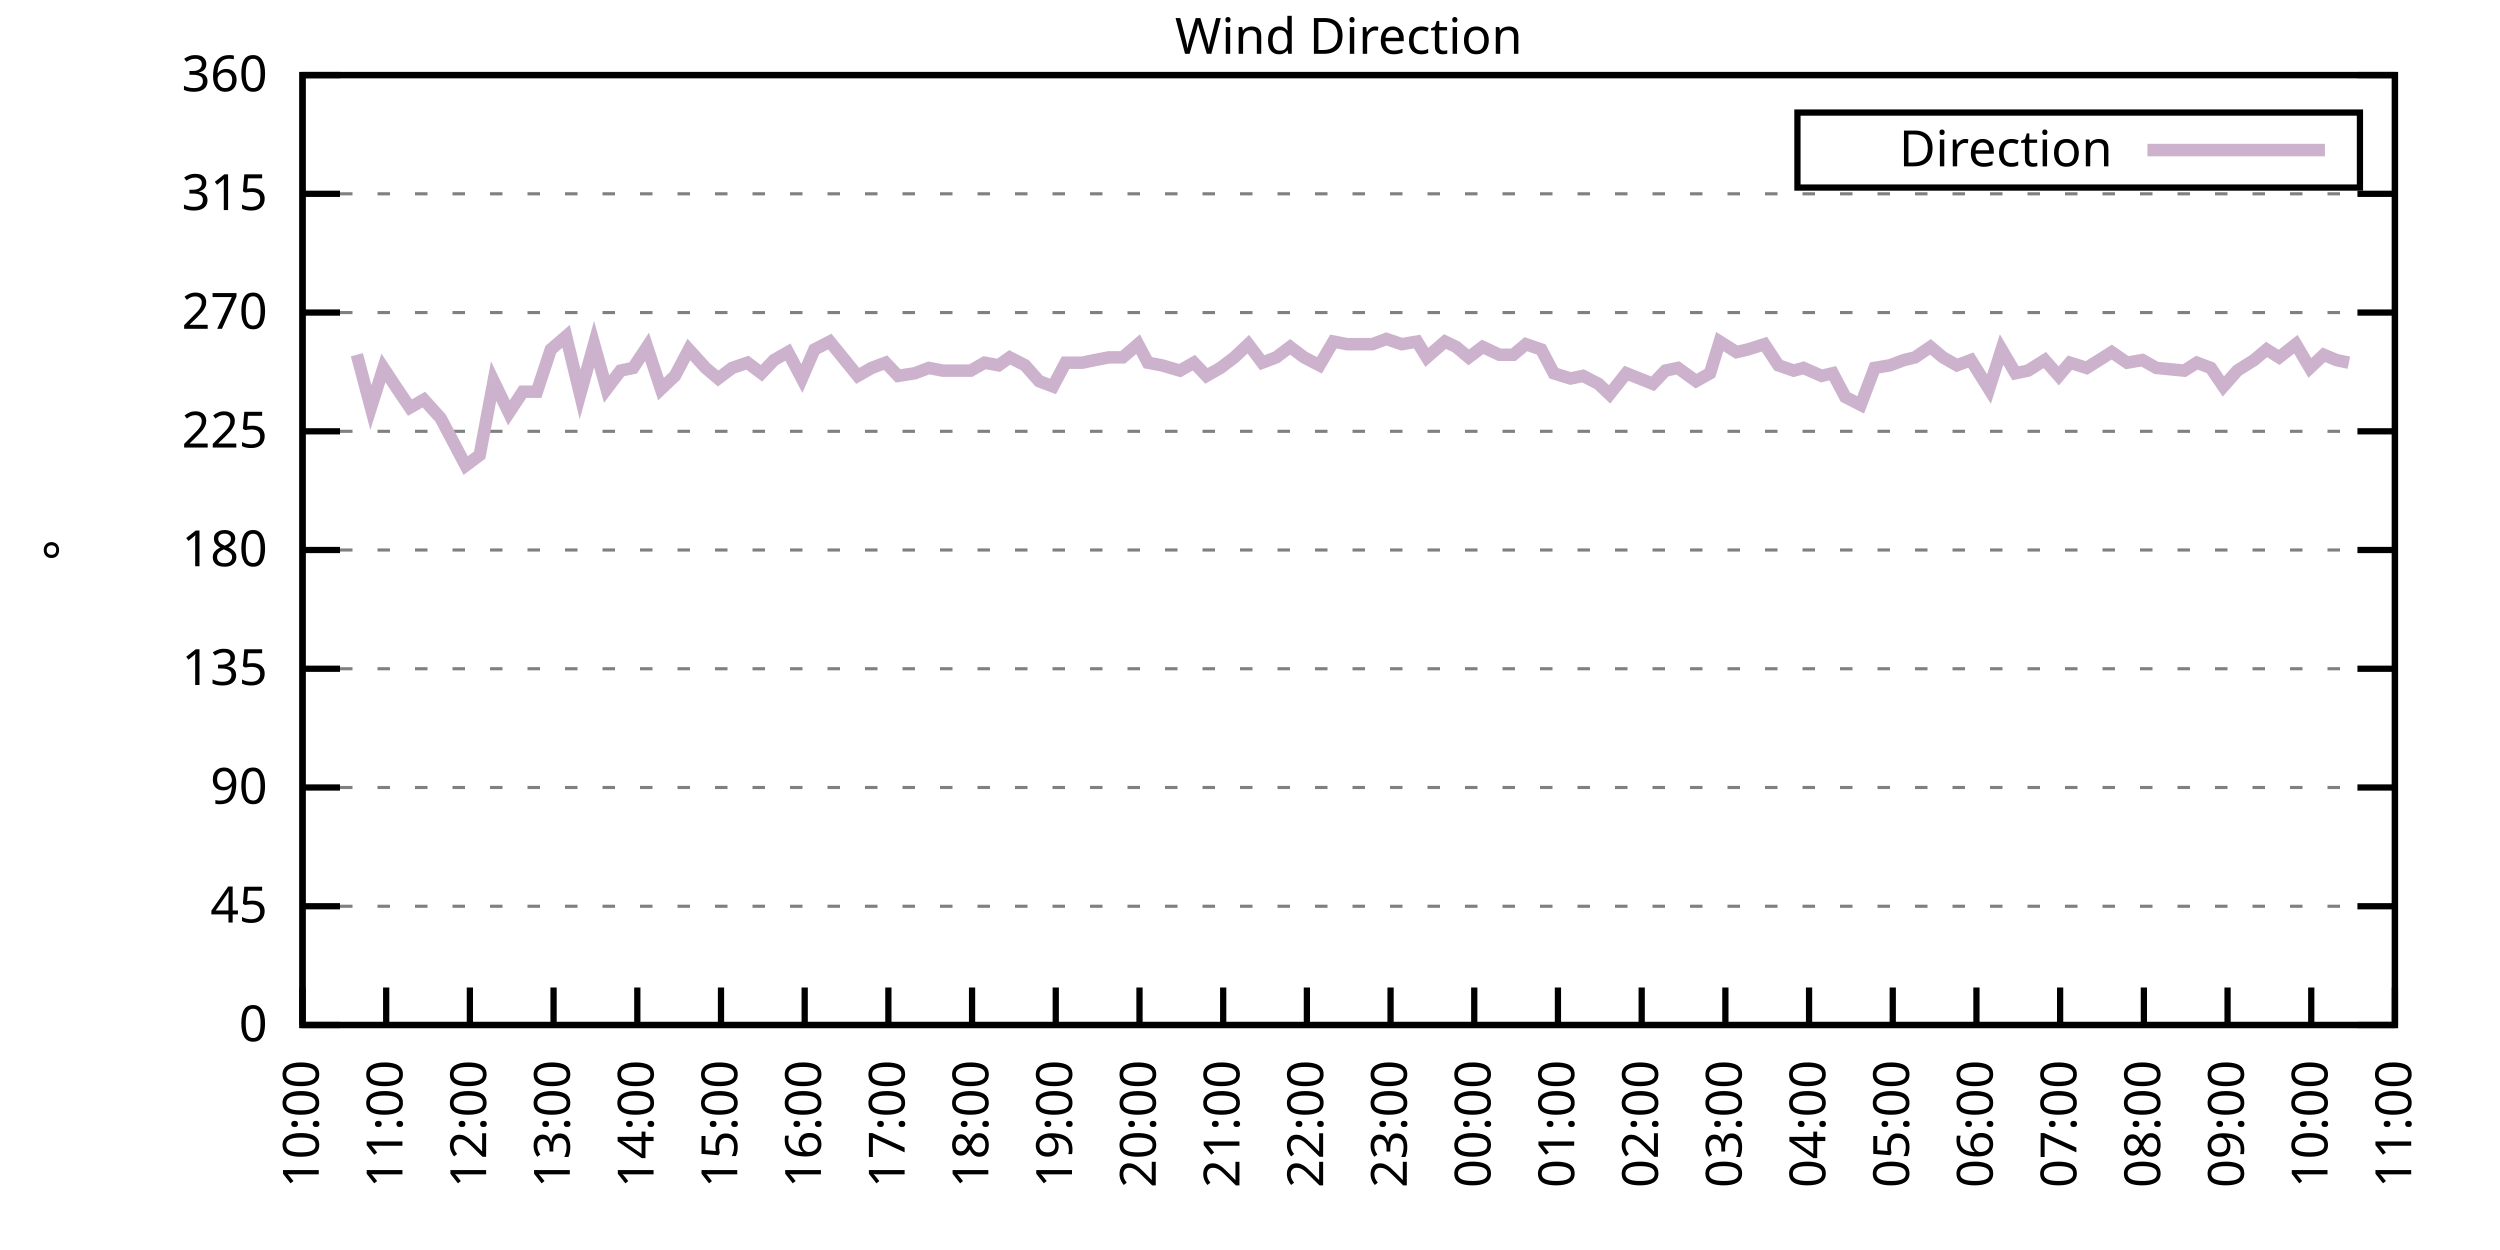
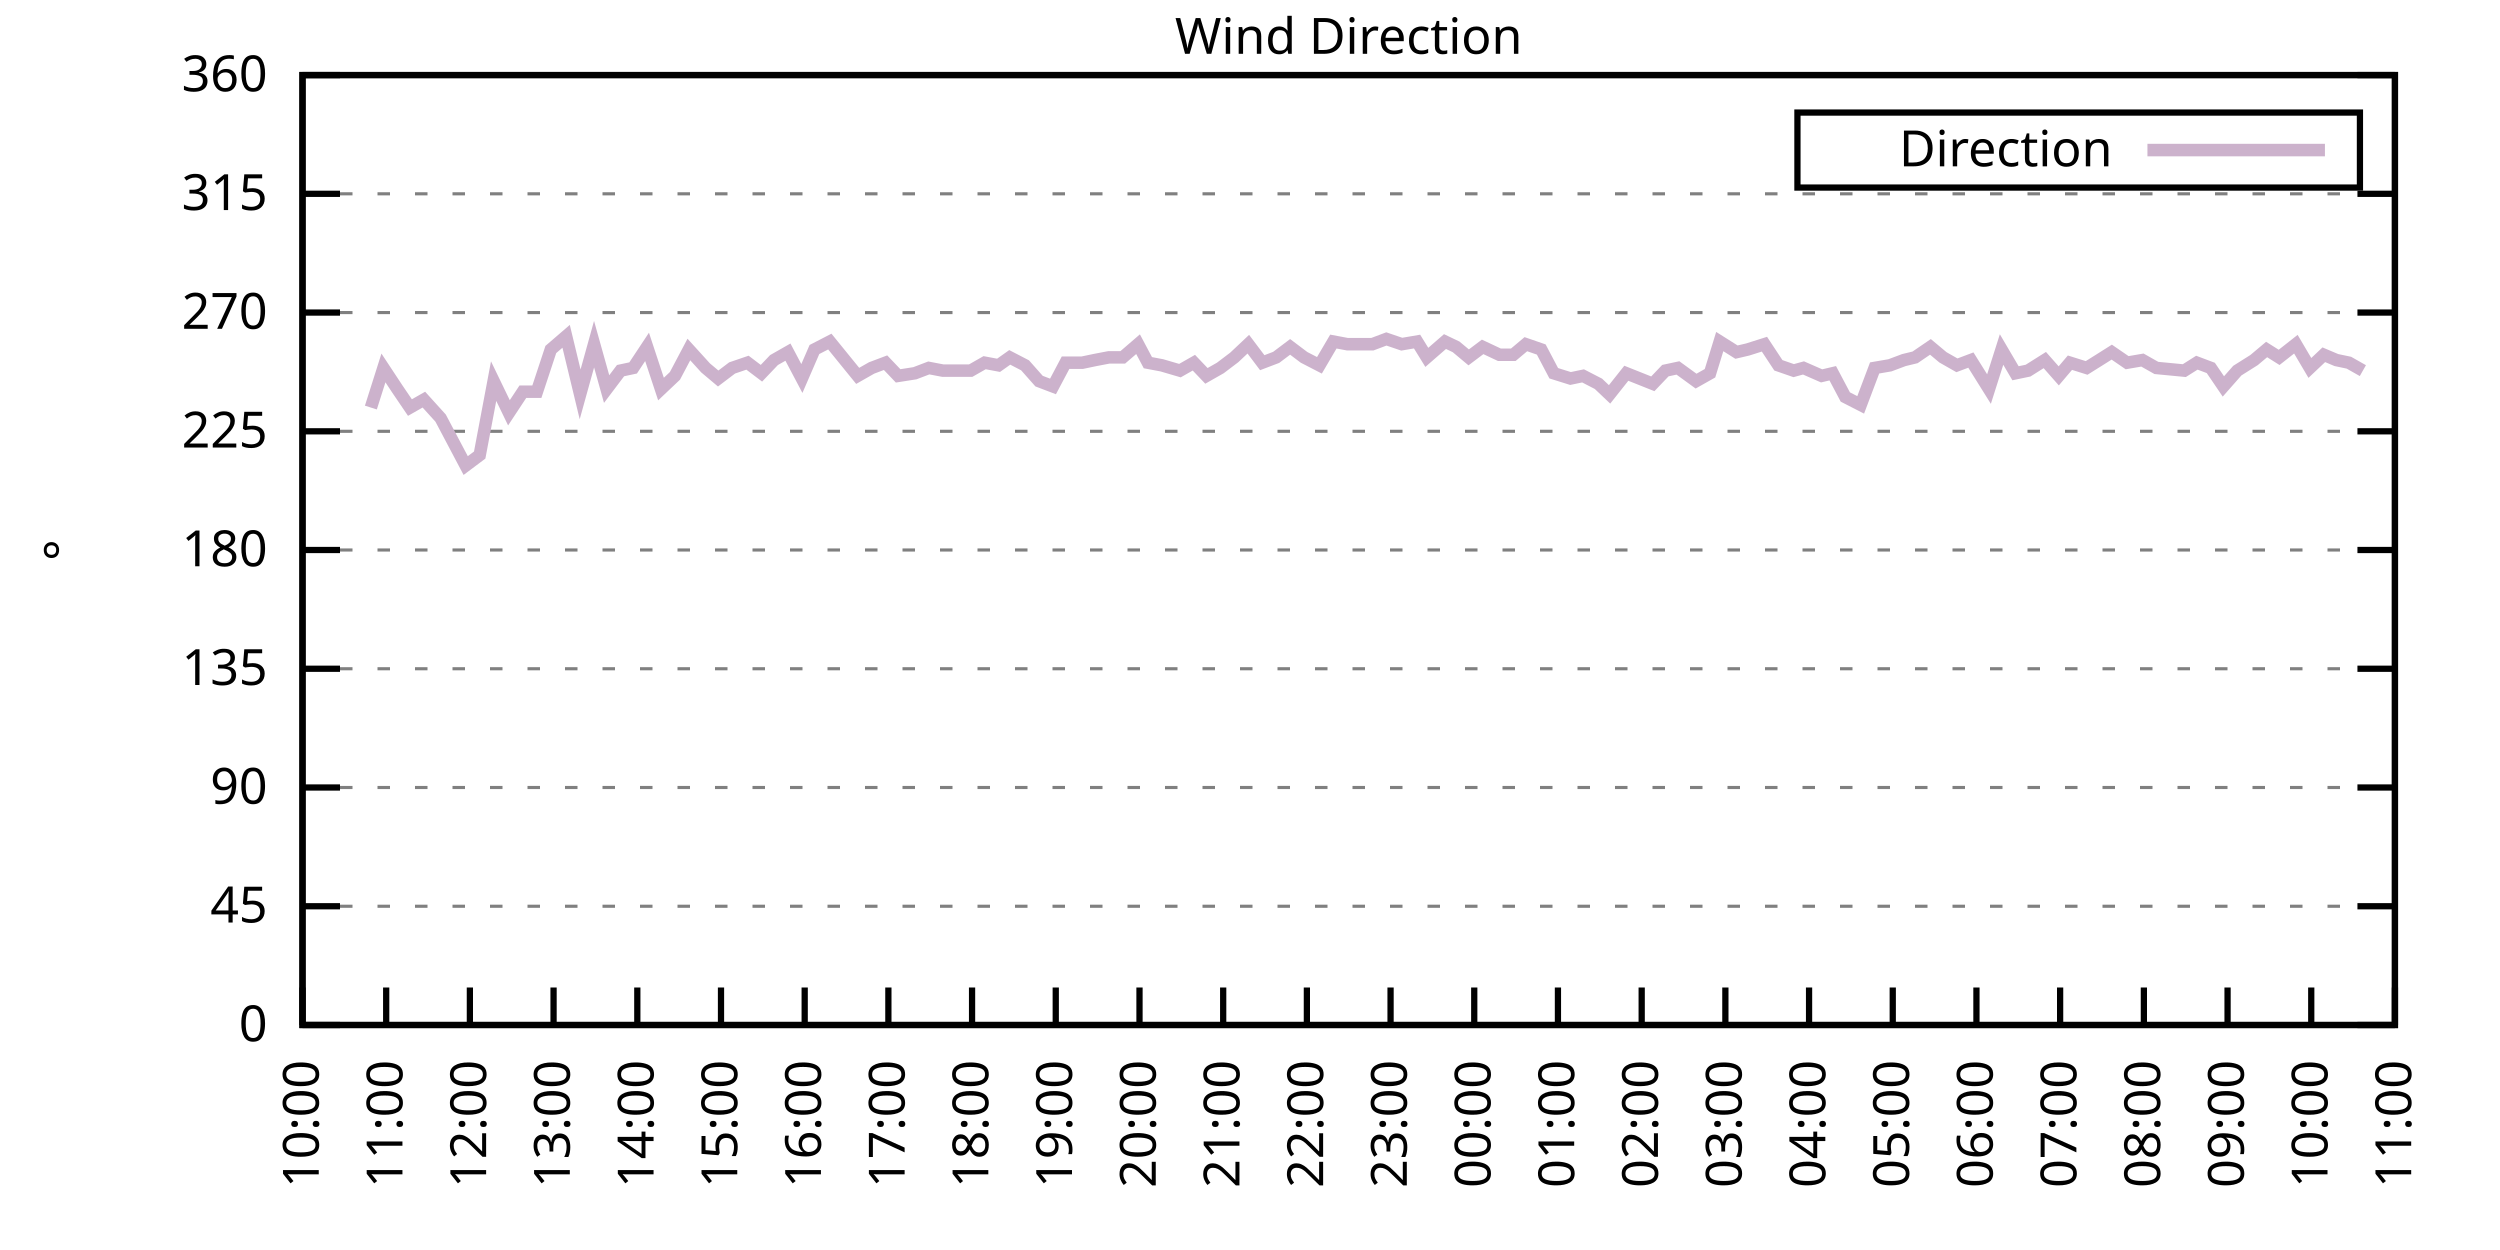
<svg xmlns="http://www.w3.org/2000/svg" xmlns:xlink="http://www.w3.org/1999/xlink" width="400" height="200" viewBox="0 0 400 200">
  <g id="gnuplot_canvas">
    <rect x="0" y="0" width="400" height="200" fill="none" />
    <defs>
      <circle id="gpDot" r="0.5" stroke-width="0.5" stroke="currentColor" />
      <path id="gpPt0" stroke-width="0.333" stroke="currentColor" d="M-1,0 h2 M0,-1 v2" />
      <path id="gpPt1" stroke-width="0.333" stroke="currentColor" d="M-1,-1 L1,1 M1,-1 L-1,1" />
      <path id="gpPt2" stroke-width="0.333" stroke="currentColor" d="M-1,0 L1,0 M0,-1 L0,1 M-1,-1 L1,1 M-1,1 L1,-1" />
      <rect id="gpPt3" stroke-width="0.333" stroke="currentColor" x="-1" y="-1" width="2" height="2" />
      <rect id="gpPt4" stroke-width="0.333" stroke="currentColor" fill="currentColor" x="-1" y="-1" width="2" height="2" />
      <circle id="gpPt5" stroke-width="0.333" stroke="currentColor" cx="0" cy="0" r="1" />
      <use xlink:href="#gpPt5" id="gpPt6" fill="currentColor" stroke="none" />
      <path id="gpPt7" stroke-width="0.333" stroke="currentColor" d="M0,-1.33 L-1.33,0.67 L1.33,0.67 z" />
      <use xlink:href="#gpPt7" id="gpPt8" fill="currentColor" stroke="none" />
      <use xlink:href="#gpPt7" id="gpPt9" stroke="currentColor" transform="rotate(180)" />
      <use xlink:href="#gpPt9" id="gpPt10" fill="currentColor" stroke="none" />
      <use xlink:href="#gpPt3" id="gpPt11" stroke="currentColor" transform="rotate(45)" />
      <use xlink:href="#gpPt11" id="gpPt12" fill="currentColor" stroke="none" />
      <path id="gpPt13" stroke-width="0.333" stroke="currentColor" d="M0,1.330 L1.265,0.411 L0.782,-1.067 L-0.782,-1.076 L-1.265,0.411 z" />
      <use xlink:href="#gpPt13" id="gpPt14" fill="currentColor" stroke="none" />
      <filter id="textbox" filterUnits="objectBoundingBox" x="0" y="0" height="1" width="1">
        <feFlood flood-color="white" flood-opacity="1" result="bgnd" />
        <feComposite in="SourceGraphic" in2="bgnd" operator="atop" />
      </filter>
      <filter id="greybox" filterUnits="objectBoundingBox" x="0" y="0" height="1" width="1">
        <feFlood flood-color="lightgrey" flood-opacity="1" result="grey" />
        <feComposite in="SourceGraphic" in2="grey" operator="atop" />
      </filter>
    </defs>
    <g fill="none" color="white" stroke="currentColor" stroke-width="1.00" stroke-linecap="butt" stroke-linejoin="miter">
</g>
    <g fill="none" color="black" stroke="currentColor" stroke-width="1.00" stroke-linecap="butt" stroke-linejoin="miter">
      <g stroke="none" shape-rendering="crispEdges">
        <polygon fill="rgb(255, 255, 255)" points="48.40,164.00 383.18,164.00 383.18,12.02 48.40,12.02 " />
      </g>
    </g>
    <g fill="none" color="black" stroke="currentColor" stroke-width="1.00" stroke-linecap="butt" stroke-linejoin="miter">
</g>
    <g fill="none" color="black" stroke="black" stroke-width="0.50" stroke-linecap="butt" stroke-linejoin="miter">
</g>
    <g fill="none" color="gray" stroke="currentColor" stroke-width="0.50" stroke-linecap="butt" stroke-linejoin="miter">
      <path stroke="gray" stroke-dasharray="2,4" class="gridline" d="M48.40,164.00 L383.19,164.00  " />
    </g>
    <g fill="none" color="gray" stroke="gray" stroke-width="1.00" stroke-linecap="butt" stroke-linejoin="miter">
</g>
    <g fill="none" color="black" stroke="currentColor" stroke-width="1.00" stroke-linecap="butt" stroke-linejoin="miter">
      <path stroke="black" d="M48.40,164.00 L54.40,164.00 M383.19,164.00 L377.19,164.00  " />
      <g transform="translate(42.80,166.60)" stroke="none" fill="black" font-family="Sans" font-size="8.00" text-anchor="end">
        <text>
          <tspan font-family="Sans"> 0</tspan>
        </text>
      </g>
    </g>
    <g fill="none" color="black" stroke="currentColor" stroke-width="1.00" stroke-linecap="butt" stroke-linejoin="miter">
</g>
    <g fill="none" color="black" stroke="black" stroke-width="0.50" stroke-linecap="butt" stroke-linejoin="miter">
</g>
    <g fill="none" color="gray" stroke="currentColor" stroke-width="0.50" stroke-linecap="butt" stroke-linejoin="miter">
      <path stroke="gray" stroke-dasharray="2,4" class="gridline" d="M48.40,145.00 L383.19,145.00  " />
    </g>
    <g fill="none" color="gray" stroke="gray" stroke-width="1.00" stroke-linecap="butt" stroke-linejoin="miter">
</g>
    <g fill="none" color="black" stroke="currentColor" stroke-width="1.00" stroke-linecap="butt" stroke-linejoin="miter">
      <path stroke="black" d="M48.40,145.00 L54.40,145.00 M383.19,145.00 L377.19,145.00  " />
      <g transform="translate(42.80,147.60)" stroke="none" fill="black" font-family="Sans" font-size="8.00" text-anchor="end">
        <text>
          <tspan font-family="Sans"> 45</tspan>
        </text>
      </g>
    </g>
    <g fill="none" color="black" stroke="currentColor" stroke-width="1.00" stroke-linecap="butt" stroke-linejoin="miter">
</g>
    <g fill="none" color="black" stroke="black" stroke-width="0.50" stroke-linecap="butt" stroke-linejoin="miter">
</g>
    <g fill="none" color="gray" stroke="currentColor" stroke-width="0.50" stroke-linecap="butt" stroke-linejoin="miter">
      <path stroke="gray" stroke-dasharray="2,4" class="gridline" d="M48.40,126.00 L383.19,126.00  " />
    </g>
    <g fill="none" color="gray" stroke="gray" stroke-width="1.00" stroke-linecap="butt" stroke-linejoin="miter">
</g>
    <g fill="none" color="black" stroke="currentColor" stroke-width="1.00" stroke-linecap="butt" stroke-linejoin="miter">
      <path stroke="black" d="M48.40,126.00 L54.40,126.00 M383.19,126.00 L377.19,126.00  " />
      <g transform="translate(42.80,128.60)" stroke="none" fill="black" font-family="Sans" font-size="8.00" text-anchor="end">
        <text>
          <tspan font-family="Sans"> 90</tspan>
        </text>
      </g>
    </g>
    <g fill="none" color="black" stroke="currentColor" stroke-width="1.00" stroke-linecap="butt" stroke-linejoin="miter">
</g>
    <g fill="none" color="black" stroke="black" stroke-width="0.50" stroke-linecap="butt" stroke-linejoin="miter">
</g>
    <g fill="none" color="gray" stroke="currentColor" stroke-width="0.50" stroke-linecap="butt" stroke-linejoin="miter">
      <path stroke="gray" stroke-dasharray="2,4" class="gridline" d="M48.40,107.00 L383.19,107.00  " />
    </g>
    <g fill="none" color="gray" stroke="gray" stroke-width="1.00" stroke-linecap="butt" stroke-linejoin="miter">
</g>
    <g fill="none" color="black" stroke="currentColor" stroke-width="1.00" stroke-linecap="butt" stroke-linejoin="miter">
      <path stroke="black" d="M48.40,107.00 L54.40,107.00 M383.19,107.00 L377.19,107.00  " />
      <g transform="translate(42.80,109.60)" stroke="none" fill="black" font-family="Sans" font-size="8.00" text-anchor="end">
        <text>
          <tspan font-family="Sans"> 135</tspan>
        </text>
      </g>
    </g>
    <g fill="none" color="black" stroke="currentColor" stroke-width="1.00" stroke-linecap="butt" stroke-linejoin="miter">
</g>
    <g fill="none" color="black" stroke="black" stroke-width="0.50" stroke-linecap="butt" stroke-linejoin="miter">
</g>
    <g fill="none" color="gray" stroke="currentColor" stroke-width="0.50" stroke-linecap="butt" stroke-linejoin="miter">
      <path stroke="gray" stroke-dasharray="2,4" class="gridline" d="M48.40,88.00 L383.19,88.00  " />
    </g>
    <g fill="none" color="gray" stroke="gray" stroke-width="1.00" stroke-linecap="butt" stroke-linejoin="miter">
</g>
    <g fill="none" color="black" stroke="currentColor" stroke-width="1.00" stroke-linecap="butt" stroke-linejoin="miter">
      <path stroke="black" d="M48.40,88.00 L54.40,88.00 M383.19,88.00 L377.19,88.00  " />
      <g transform="translate(42.80,90.60)" stroke="none" fill="black" font-family="Sans" font-size="8.00" text-anchor="end">
        <text>
          <tspan font-family="Sans"> 180</tspan>
        </text>
      </g>
    </g>
    <g fill="none" color="black" stroke="currentColor" stroke-width="1.00" stroke-linecap="butt" stroke-linejoin="miter">
</g>
    <g fill="none" color="black" stroke="black" stroke-width="0.50" stroke-linecap="butt" stroke-linejoin="miter">
</g>
    <g fill="none" color="gray" stroke="currentColor" stroke-width="0.50" stroke-linecap="butt" stroke-linejoin="miter">
      <path stroke="gray" stroke-dasharray="2,4" class="gridline" d="M48.40,69.01 L383.19,69.01  " />
    </g>
    <g fill="none" color="gray" stroke="gray" stroke-width="1.00" stroke-linecap="butt" stroke-linejoin="miter">
</g>
    <g fill="none" color="black" stroke="currentColor" stroke-width="1.00" stroke-linecap="butt" stroke-linejoin="miter">
      <path stroke="black" d="M48.40,69.01 L54.40,69.01 M383.19,69.01 L377.19,69.01  " />
      <g transform="translate(42.80,71.61)" stroke="none" fill="black" font-family="Sans" font-size="8.00" text-anchor="end">
        <text>
          <tspan font-family="Sans"> 225</tspan>
        </text>
      </g>
    </g>
    <g fill="none" color="black" stroke="currentColor" stroke-width="1.00" stroke-linecap="butt" stroke-linejoin="miter">
</g>
    <g fill="none" color="black" stroke="black" stroke-width="0.50" stroke-linecap="butt" stroke-linejoin="miter">
</g>
    <g fill="none" color="gray" stroke="currentColor" stroke-width="0.50" stroke-linecap="butt" stroke-linejoin="miter">
      <path stroke="gray" stroke-dasharray="2,4" class="gridline" d="M48.40,50.01 L383.19,50.01  " />
    </g>
    <g fill="none" color="gray" stroke="gray" stroke-width="1.00" stroke-linecap="butt" stroke-linejoin="miter">
</g>
    <g fill="none" color="black" stroke="currentColor" stroke-width="1.00" stroke-linecap="butt" stroke-linejoin="miter">
      <path stroke="black" d="M48.40,50.01 L54.40,50.01 M383.19,50.01 L377.19,50.01  " />
      <g transform="translate(42.80,52.61)" stroke="none" fill="black" font-family="Sans" font-size="8.00" text-anchor="end">
        <text>
          <tspan font-family="Sans"> 270</tspan>
        </text>
      </g>
    </g>
    <g fill="none" color="black" stroke="currentColor" stroke-width="1.00" stroke-linecap="butt" stroke-linejoin="miter">
</g>
    <g fill="none" color="black" stroke="black" stroke-width="0.50" stroke-linecap="butt" stroke-linejoin="miter">
</g>
    <g fill="none" color="gray" stroke="currentColor" stroke-width="0.50" stroke-linecap="butt" stroke-linejoin="miter">
      <path stroke="gray" stroke-dasharray="2,4" class="gridline" d="M48.40,31.01 L383.19,31.01  " />
    </g>
    <g fill="none" color="gray" stroke="gray" stroke-width="1.00" stroke-linecap="butt" stroke-linejoin="miter">
</g>
    <g fill="none" color="black" stroke="currentColor" stroke-width="1.00" stroke-linecap="butt" stroke-linejoin="miter">
      <path stroke="black" d="M48.40,31.01 L54.40,31.01 M383.19,31.01 L377.19,31.01  " />
      <g transform="translate(42.80,33.61)" stroke="none" fill="black" font-family="Sans" font-size="8.00" text-anchor="end">
        <text>
          <tspan font-family="Sans"> 315</tspan>
        </text>
      </g>
    </g>
    <g fill="none" color="black" stroke="currentColor" stroke-width="1.00" stroke-linecap="butt" stroke-linejoin="miter">
</g>
    <g fill="none" color="black" stroke="black" stroke-width="0.50" stroke-linecap="butt" stroke-linejoin="miter">
</g>
    <g fill="none" color="gray" stroke="currentColor" stroke-width="0.50" stroke-linecap="butt" stroke-linejoin="miter">
      <path stroke="gray" stroke-dasharray="2,4" class="gridline" d="M48.40,12.01 L383.19,12.01  " />
    </g>
    <g fill="none" color="gray" stroke="gray" stroke-width="1.00" stroke-linecap="butt" stroke-linejoin="miter">
</g>
    <g fill="none" color="black" stroke="currentColor" stroke-width="1.00" stroke-linecap="butt" stroke-linejoin="miter">
      <path stroke="black" d="M48.40,12.01 L54.40,12.01 M383.19,12.01 L377.19,12.01  " />
      <g transform="translate(42.80,14.61)" stroke="none" fill="black" font-family="Sans" font-size="8.00" text-anchor="end">
        <text>
          <tspan font-family="Sans"> 360</tspan>
        </text>
      </g>
    </g>
    <g fill="none" color="black" stroke="currentColor" stroke-width="1.00" stroke-linecap="butt" stroke-linejoin="miter">
      <path stroke="black" d="M48.40,164.00 L48.40,158.00  " />
      <g transform="translate(51.00,169.60) rotate(270.00)" stroke="none" fill="black" font-family="Sans" font-size="8.00" text-anchor="end">
        <text>
          <tspan font-family="Sans">10:00</tspan>
        </text>
      </g>
    </g>
    <g fill="none" color="black" stroke="currentColor" stroke-width="1.00" stroke-linecap="butt" stroke-linejoin="miter">
      <path stroke="black" d="M61.79,164.00 L61.79,158.00  " />
      <g transform="translate(64.39,169.60) rotate(270.00)" stroke="none" fill="black" font-family="Sans" font-size="8.00" text-anchor="end">
        <text>
          <tspan font-family="Sans">11:00</tspan>
        </text>
      </g>
    </g>
    <g fill="none" color="black" stroke="currentColor" stroke-width="1.00" stroke-linecap="butt" stroke-linejoin="miter">
      <path stroke="black" d="M75.18,164.00 L75.18,158.00  " />
      <g transform="translate(77.78,169.60) rotate(270.00)" stroke="none" fill="black" font-family="Sans" font-size="8.00" text-anchor="end">
        <text>
          <tspan font-family="Sans">12:00</tspan>
        </text>
      </g>
    </g>
    <g fill="none" color="black" stroke="currentColor" stroke-width="1.00" stroke-linecap="butt" stroke-linejoin="miter">
      <path stroke="black" d="M88.57,164.00 L88.57,158.00  " />
      <g transform="translate(91.17,169.60) rotate(270.00)" stroke="none" fill="black" font-family="Sans" font-size="8.00" text-anchor="end">
        <text>
          <tspan font-family="Sans">13:00</tspan>
        </text>
      </g>
    </g>
    <g fill="none" color="black" stroke="currentColor" stroke-width="1.00" stroke-linecap="butt" stroke-linejoin="miter">
      <path stroke="black" d="M101.97,164.00 L101.97,158.00  " />
      <g transform="translate(104.57,169.60) rotate(270.00)" stroke="none" fill="black" font-family="Sans" font-size="8.00" text-anchor="end">
        <text>
          <tspan font-family="Sans">14:00</tspan>
        </text>
      </g>
    </g>
    <g fill="none" color="black" stroke="currentColor" stroke-width="1.00" stroke-linecap="butt" stroke-linejoin="miter">
      <path stroke="black" d="M115.36,164.00 L115.36,158.00  " />
      <g transform="translate(117.96,169.60) rotate(270.00)" stroke="none" fill="black" font-family="Sans" font-size="8.00" text-anchor="end">
        <text>
          <tspan font-family="Sans">15:00</tspan>
        </text>
      </g>
    </g>
    <g fill="none" color="black" stroke="currentColor" stroke-width="1.00" stroke-linecap="butt" stroke-linejoin="miter">
      <path stroke="black" d="M128.75,164.00 L128.75,158.00  " />
      <g transform="translate(131.35,169.60) rotate(270.00)" stroke="none" fill="black" font-family="Sans" font-size="8.00" text-anchor="end">
        <text>
          <tspan font-family="Sans">16:00</tspan>
        </text>
      </g>
    </g>
    <g fill="none" color="black" stroke="currentColor" stroke-width="1.00" stroke-linecap="butt" stroke-linejoin="miter">
      <path stroke="black" d="M142.14,164.00 L142.14,158.00  " />
      <g transform="translate(144.74,169.60) rotate(270.00)" stroke="none" fill="black" font-family="Sans" font-size="8.00" text-anchor="end">
        <text>
          <tspan font-family="Sans">17:00</tspan>
        </text>
      </g>
    </g>
    <g fill="none" color="black" stroke="currentColor" stroke-width="1.00" stroke-linecap="butt" stroke-linejoin="miter">
      <path stroke="black" d="M155.53,164.00 L155.53,158.00  " />
      <g transform="translate(158.13,169.60) rotate(270.00)" stroke="none" fill="black" font-family="Sans" font-size="8.00" text-anchor="end">
        <text>
          <tspan font-family="Sans">18:00</tspan>
        </text>
      </g>
    </g>
    <g fill="none" color="black" stroke="currentColor" stroke-width="1.00" stroke-linecap="butt" stroke-linejoin="miter">
      <path stroke="black" d="M168.92,164.00 L168.92,158.00  " />
      <g transform="translate(171.52,169.60) rotate(270.00)" stroke="none" fill="black" font-family="Sans" font-size="8.00" text-anchor="end">
        <text>
          <tspan font-family="Sans">19:00</tspan>
        </text>
      </g>
    </g>
    <g fill="none" color="black" stroke="currentColor" stroke-width="1.00" stroke-linecap="butt" stroke-linejoin="miter">
      <path stroke="black" d="M182.32,164.00 L182.32,158.00  " />
      <g transform="translate(184.92,169.60) rotate(270.00)" stroke="none" fill="black" font-family="Sans" font-size="8.00" text-anchor="end">
        <text>
          <tspan font-family="Sans">20:00</tspan>
        </text>
      </g>
    </g>
    <g fill="none" color="black" stroke="currentColor" stroke-width="1.00" stroke-linecap="butt" stroke-linejoin="miter">
      <path stroke="black" d="M195.71,164.00 L195.71,158.00  " />
      <g transform="translate(198.31,169.60) rotate(270.00)" stroke="none" fill="black" font-family="Sans" font-size="8.00" text-anchor="end">
        <text>
          <tspan font-family="Sans">21:00</tspan>
        </text>
      </g>
    </g>
    <g fill="none" color="black" stroke="currentColor" stroke-width="1.00" stroke-linecap="butt" stroke-linejoin="miter">
      <path stroke="black" d="M209.10,164.00 L209.10,158.00  " />
      <g transform="translate(211.70,169.60) rotate(270.00)" stroke="none" fill="black" font-family="Sans" font-size="8.00" text-anchor="end">
        <text>
          <tspan font-family="Sans">22:00</tspan>
        </text>
      </g>
    </g>
    <g fill="none" color="black" stroke="currentColor" stroke-width="1.00" stroke-linecap="butt" stroke-linejoin="miter">
      <path stroke="black" d="M222.49,164.00 L222.49,158.00  " />
      <g transform="translate(225.09,169.60) rotate(270.00)" stroke="none" fill="black" font-family="Sans" font-size="8.00" text-anchor="end">
        <text>
          <tspan font-family="Sans">23:00</tspan>
        </text>
      </g>
    </g>
    <g fill="none" color="black" stroke="currentColor" stroke-width="1.00" stroke-linecap="butt" stroke-linejoin="miter">
      <path stroke="black" d="M235.88,164.00 L235.88,158.00  " />
      <g transform="translate(238.48,169.60) rotate(270.00)" stroke="none" fill="black" font-family="Sans" font-size="8.00" text-anchor="end">
        <text>
          <tspan font-family="Sans">00:00</tspan>
        </text>
      </g>
    </g>
    <g fill="none" color="black" stroke="currentColor" stroke-width="1.00" stroke-linecap="butt" stroke-linejoin="miter">
      <path stroke="black" d="M249.27,164.00 L249.27,158.00  " />
      <g transform="translate(251.87,169.60) rotate(270.00)" stroke="none" fill="black" font-family="Sans" font-size="8.00" text-anchor="end">
        <text>
          <tspan font-family="Sans">01:00</tspan>
        </text>
      </g>
    </g>
    <g fill="none" color="black" stroke="currentColor" stroke-width="1.00" stroke-linecap="butt" stroke-linejoin="miter">
      <path stroke="black" d="M262.67,164.00 L262.67,158.00  " />
      <g transform="translate(265.27,169.60) rotate(270.00)" stroke="none" fill="black" font-family="Sans" font-size="8.00" text-anchor="end">
        <text>
          <tspan font-family="Sans">02:00</tspan>
        </text>
      </g>
    </g>
    <g fill="none" color="black" stroke="currentColor" stroke-width="1.00" stroke-linecap="butt" stroke-linejoin="miter">
      <path stroke="black" d="M276.06,164.00 L276.06,158.00  " />
      <g transform="translate(278.66,169.60) rotate(270.00)" stroke="none" fill="black" font-family="Sans" font-size="8.00" text-anchor="end">
        <text>
          <tspan font-family="Sans">03:00</tspan>
        </text>
      </g>
    </g>
    <g fill="none" color="black" stroke="currentColor" stroke-width="1.00" stroke-linecap="butt" stroke-linejoin="miter">
      <path stroke="black" d="M289.45,164.00 L289.45,158.00  " />
      <g transform="translate(292.05,169.60) rotate(270.00)" stroke="none" fill="black" font-family="Sans" font-size="8.00" text-anchor="end">
        <text>
          <tspan font-family="Sans">04:00</tspan>
        </text>
      </g>
    </g>
    <g fill="none" color="black" stroke="currentColor" stroke-width="1.00" stroke-linecap="butt" stroke-linejoin="miter">
      <path stroke="black" d="M302.84,164.00 L302.84,158.00  " />
      <g transform="translate(305.44,169.60) rotate(270.00)" stroke="none" fill="black" font-family="Sans" font-size="8.00" text-anchor="end">
        <text>
          <tspan font-family="Sans">05:00</tspan>
        </text>
      </g>
    </g>
    <g fill="none" color="black" stroke="currentColor" stroke-width="1.00" stroke-linecap="butt" stroke-linejoin="miter">
      <path stroke="black" d="M316.23,164.00 L316.23,158.00  " />
      <g transform="translate(318.83,169.60) rotate(270.00)" stroke="none" fill="black" font-family="Sans" font-size="8.00" text-anchor="end">
        <text>
          <tspan font-family="Sans">06:00</tspan>
        </text>
      </g>
    </g>
    <g fill="none" color="black" stroke="currentColor" stroke-width="1.00" stroke-linecap="butt" stroke-linejoin="miter">
      <path stroke="black" d="M329.62,164.00 L329.62,158.00  " />
      <g transform="translate(332.22,169.60) rotate(270.00)" stroke="none" fill="black" font-family="Sans" font-size="8.00" text-anchor="end">
        <text>
          <tspan font-family="Sans">07:00</tspan>
        </text>
      </g>
    </g>
    <g fill="none" color="black" stroke="currentColor" stroke-width="1.00" stroke-linecap="butt" stroke-linejoin="miter">
      <path stroke="black" d="M343.02,164.00 L343.02,158.00  " />
      <g transform="translate(345.62,169.60) rotate(270.00)" stroke="none" fill="black" font-family="Sans" font-size="8.00" text-anchor="end">
        <text>
          <tspan font-family="Sans">08:00</tspan>
        </text>
      </g>
    </g>
    <g fill="none" color="black" stroke="currentColor" stroke-width="1.00" stroke-linecap="butt" stroke-linejoin="miter">
      <path stroke="black" d="M356.41,164.00 L356.41,158.00  " />
      <g transform="translate(359.01,169.60) rotate(270.00)" stroke="none" fill="black" font-family="Sans" font-size="8.00" text-anchor="end">
        <text>
          <tspan font-family="Sans">09:00</tspan>
        </text>
      </g>
    </g>
    <g fill="none" color="black" stroke="currentColor" stroke-width="1.00" stroke-linecap="butt" stroke-linejoin="miter">
      <path stroke="black" d="M369.80,164.00 L369.80,158.00  " />
      <g transform="translate(372.40,169.60) rotate(270.00)" stroke="none" fill="black" font-family="Sans" font-size="8.00" text-anchor="end">
        <text>
          <tspan font-family="Sans">10:00</tspan>
        </text>
      </g>
    </g>
    <g fill="none" color="black" stroke="currentColor" stroke-width="1.00" stroke-linecap="butt" stroke-linejoin="miter">
      <path stroke="black" d="M383.19,164.00 L383.19,158.00  " />
      <g transform="translate(385.79,169.60) rotate(270.00)" stroke="none" fill="black" font-family="Sans" font-size="8.00" text-anchor="end">
        <text>
          <tspan font-family="Sans">11:00</tspan>
        </text>
      </g>
    </g>
    <g fill="none" color="black" stroke="currentColor" stroke-width="1.00" stroke-linecap="butt" stroke-linejoin="miter">
</g>
    <g fill="none" color="black" stroke="currentColor" stroke-width="1.00" stroke-linecap="butt" stroke-linejoin="miter">
      <path stroke="black" d="M48.40,12.01 L48.40,164.00 L383.19,164.00 L383.19,12.01 L48.40,12.01 Z  " />
    </g>
    <g fill="none" color="black" stroke="currentColor" stroke-width="1.00" stroke-linecap="butt" stroke-linejoin="miter">
</g>
    <g fill="none" color="black" stroke="currentColor" stroke-width="1.00" stroke-linecap="butt" stroke-linejoin="miter">
      <path stroke="black" d="M287.59,30.01 L287.59,18.01 L377.59,18.01 L377.59,30.01 L287.59,30.01 Z  " />
    </g>
    <g id="Wind_direction_plot_1">
      <g fill="none" color="white" stroke="black" stroke-width="2.00" stroke-linecap="butt" stroke-linejoin="miter">
</g>
      <g fill="none" color="black" stroke="currentColor" stroke-width="2.00" stroke-linecap="butt" stroke-linejoin="miter">
        <g transform="translate(337.99,26.61)" stroke="none" fill="black" font-family="Sans" font-size="8.00" text-anchor="end">
          <text>
            <tspan font-family="Sans">Direction</tspan>
          </text>
        </g>
      </g>
      <g fill="none" color="black" stroke="currentColor" stroke-width="2.00" stroke-linecap="butt" stroke-linejoin="miter">
-         <path stroke="rgb(204, 178, 204)" d="M343.59,24.01 L371.99,24.01 M57.10,56.76 L59.34,65.21 L61.35,58.87 L63.58,62.25 L65.59,65.21 L67.82,63.94   L70.50,66.90 L74.51,74.49 L76.75,72.81 L78.98,60.98 L81.43,66.05 L83.66,62.67 L85.90,62.67 L88.13,55.92   L90.58,53.81 L92.82,63.10 L95.05,55.07 L97.06,62.25 L99.29,59.30 L101.30,58.87 L103.53,55.50 L105.76,62.25   L107.99,60.14 L110.22,55.92 L112.90,58.87 L114.91,60.56 L117.14,58.87 L119.60,58.03 L121.83,59.72 L123.84,57.61   L126.07,56.34 L128.30,60.56 L130.31,55.92 L132.77,54.65 L137.23,60.14 L139.46,58.87 L141.69,58.03 L143.70,60.14   L146.38,59.72 L148.61,58.87 L150.85,59.30 L152.85,59.30 L155.31,59.30 L157.54,58.03 L159.77,58.45 L161.56,57.18   L164.01,58.45 L166.25,60.98 L168.48,61.83 L170.49,58.03 L173.17,58.03 L175.17,57.61 L177.41,57.18 L179.64,57.18   L182.09,55.07 L183.66,58.03 L185.89,58.45 L188.79,59.30 L191.02,58.03 L193.03,60.14 L195.26,58.87 L197.49,57.18   L199.73,55.07 L201.96,58.03 L204.19,57.18 L206.42,55.50 L208.65,57.18 L211.11,58.45 L213.34,54.65 L215.57,55.07   L217.58,55.07 L219.59,55.07 L221.82,54.23 L224.28,55.07 L226.73,54.65 L228.29,57.18 L231.20,54.65 L232.98,55.50   L234.99,57.18 L237.22,55.50 L239.90,56.76 L242.13,56.76 L244.14,55.07 L246.60,55.92 L248.60,59.72 L251.28,60.56   L253.29,60.14 L255.75,61.41 L257.53,63.10 L260.21,59.72 L264.45,61.41 L266.46,59.30 L268.47,58.87 L271.37,60.98   L273.60,59.72 L275.16,54.65 L277.84,56.34 L279.63,55.92 L282.31,55.07 L284.54,58.45 L286.99,59.30 L288.56,58.87   L291.46,60.14 L293.24,59.72 L295.25,63.52 L297.71,64.78 L299.94,58.87 L302.39,58.45 L304.63,57.61 L306.41,57.18   L308.87,55.50 L310.88,57.18 L313.11,58.45 L315.34,57.61 L318.24,62.25 L320.25,55.92 L322.48,59.72 L324.49,59.30   L327.17,57.61 L329.40,60.14 L331.19,58.03 L333.86,58.87 L335.87,57.61 L337.88,56.34 L340.34,58.03 L342.79,57.61   L345.02,58.87 L349.49,59.30 L351.50,58.03 L353.73,58.87 L355.74,61.83 L357.97,59.30 L360.65,57.61 L362.66,55.92   L364.66,57.18 L367.34,55.07 L369.58,58.87 L371.81,56.76 L373.82,57.61 L375.82,58.03  " />
+         <path stroke="rgb(204, 178, 204)" d="M343.59,24.01 L371.99,24.01 M59.34,65.21 L61.35,58.87 L63.58,62.25 L65.59,65.21 L67.82,63.94 L70.50,66.90   L74.51,74.49 L76.75,72.81 L78.98,60.98 L81.43,66.05 L83.66,62.67 L85.90,62.67 L88.13,55.92 L90.58,53.81   L92.82,63.10 L95.05,55.07 L97.06,62.25 L99.29,59.30 L101.30,58.87 L103.53,55.50 L105.76,62.25 L107.99,60.14   L110.22,55.92 L112.90,58.87 L114.91,60.56 L117.14,58.87 L119.60,58.03 L121.83,59.72 L123.84,57.61 L126.07,56.34   L128.30,60.56 L130.31,55.92 L132.77,54.65 L137.23,60.14 L139.46,58.87 L141.69,58.03 L143.70,60.14 L146.38,59.72   L148.61,58.87 L150.85,59.30 L152.85,59.30 L155.31,59.30 L157.54,58.03 L159.77,58.45 L161.56,57.18 L164.01,58.45   L166.25,60.98 L168.48,61.83 L170.49,58.03 L173.17,58.03 L175.17,57.61 L177.41,57.18 L179.64,57.18 L182.09,55.07   L183.66,58.03 L185.89,58.45 L188.79,59.30 L191.02,58.03 L193.03,60.14 L195.26,58.87 L197.49,57.18 L199.73,55.07   L201.96,58.03 L204.19,57.18 L206.42,55.50 L208.65,57.18 L211.11,58.45 L213.34,54.65 L215.57,55.07 L217.58,55.07   L219.59,55.07 L221.82,54.23 L224.28,55.07 L226.73,54.65 L228.29,57.18 L231.20,54.65 L232.98,55.50 L234.99,57.18   L237.22,55.50 L239.90,56.76 L242.13,56.76 L244.14,55.07 L246.60,55.92 L248.60,59.72 L251.28,60.56 L253.29,60.14   L255.75,61.41 L257.53,63.10 L260.21,59.72 L264.45,61.41 L266.46,59.30 L268.47,58.87 L271.37,60.98 L273.60,59.72   L275.16,54.65 L277.84,56.34 L279.63,55.92 L282.31,55.07 L284.54,58.45 L286.99,59.30 L288.56,58.87 L291.46,60.14   L293.24,59.72 L295.25,63.52 L297.71,64.78 L299.94,58.87 L302.39,58.45 L304.63,57.61 L306.41,57.18 L308.87,55.50   L310.88,57.18 L313.11,58.45 L315.34,57.61 L318.24,62.25 L320.25,55.92 L322.48,59.72 L324.49,59.30 L327.17,57.61   L329.40,60.14 L331.19,58.03 L333.86,58.87 L335.87,57.61 L337.88,56.34 L340.34,58.03 L342.79,57.61 L345.02,58.87   L349.49,59.30 L351.50,58.03 L353.73,58.87 L355.74,61.83 L357.97,59.30 L360.65,57.61 L362.66,55.92 L364.66,57.18   L367.34,55.07 L369.58,58.87 L371.81,56.76 L373.82,57.61 L375.82,58.03 L378.06,59.30  " />
      </g>
    </g>
    <g fill="none" color="black" stroke="currentColor" stroke-width="2.00" stroke-linecap="butt" stroke-linejoin="miter">
</g>
    <g fill="none" color="black" stroke="black" stroke-width="1.00" stroke-linecap="butt" stroke-linejoin="miter">
</g>
    <g fill="none" color="black" stroke="currentColor" stroke-width="1.00" stroke-linecap="butt" stroke-linejoin="miter">
      <path stroke="black" d="M48.40,12.01 L48.40,164.00 L383.19,164.00 L383.19,12.01 L48.40,12.01 Z  " />
      <g transform="translate(12.80,88.01) rotate(270.00)" stroke="none" fill="black" font-family="Sans" font-size="8.00" text-anchor="middle">
        <text>
          <tspan font-family="Sans">°</tspan>
        </text>
      </g>
    </g>
    <g fill="none" color="black" stroke="currentColor" stroke-width="1.00" stroke-linecap="butt" stroke-linejoin="miter">
</g>
    <g fill="none" color="black" stroke="currentColor" stroke-width="1.00" stroke-linecap="butt" stroke-linejoin="miter">
      <g transform="translate(215.79,8.61)" stroke="none" fill="black" font-family="Sans" font-size="8.00" text-anchor="middle">
        <text>
          <tspan font-family="Sans">Wind Direction</tspan>
        </text>
      </g>
    </g>
    <g fill="none" color="black" stroke="currentColor" stroke-width="1.00" stroke-linecap="butt" stroke-linejoin="miter">
</g>
  </g>
</svg>
